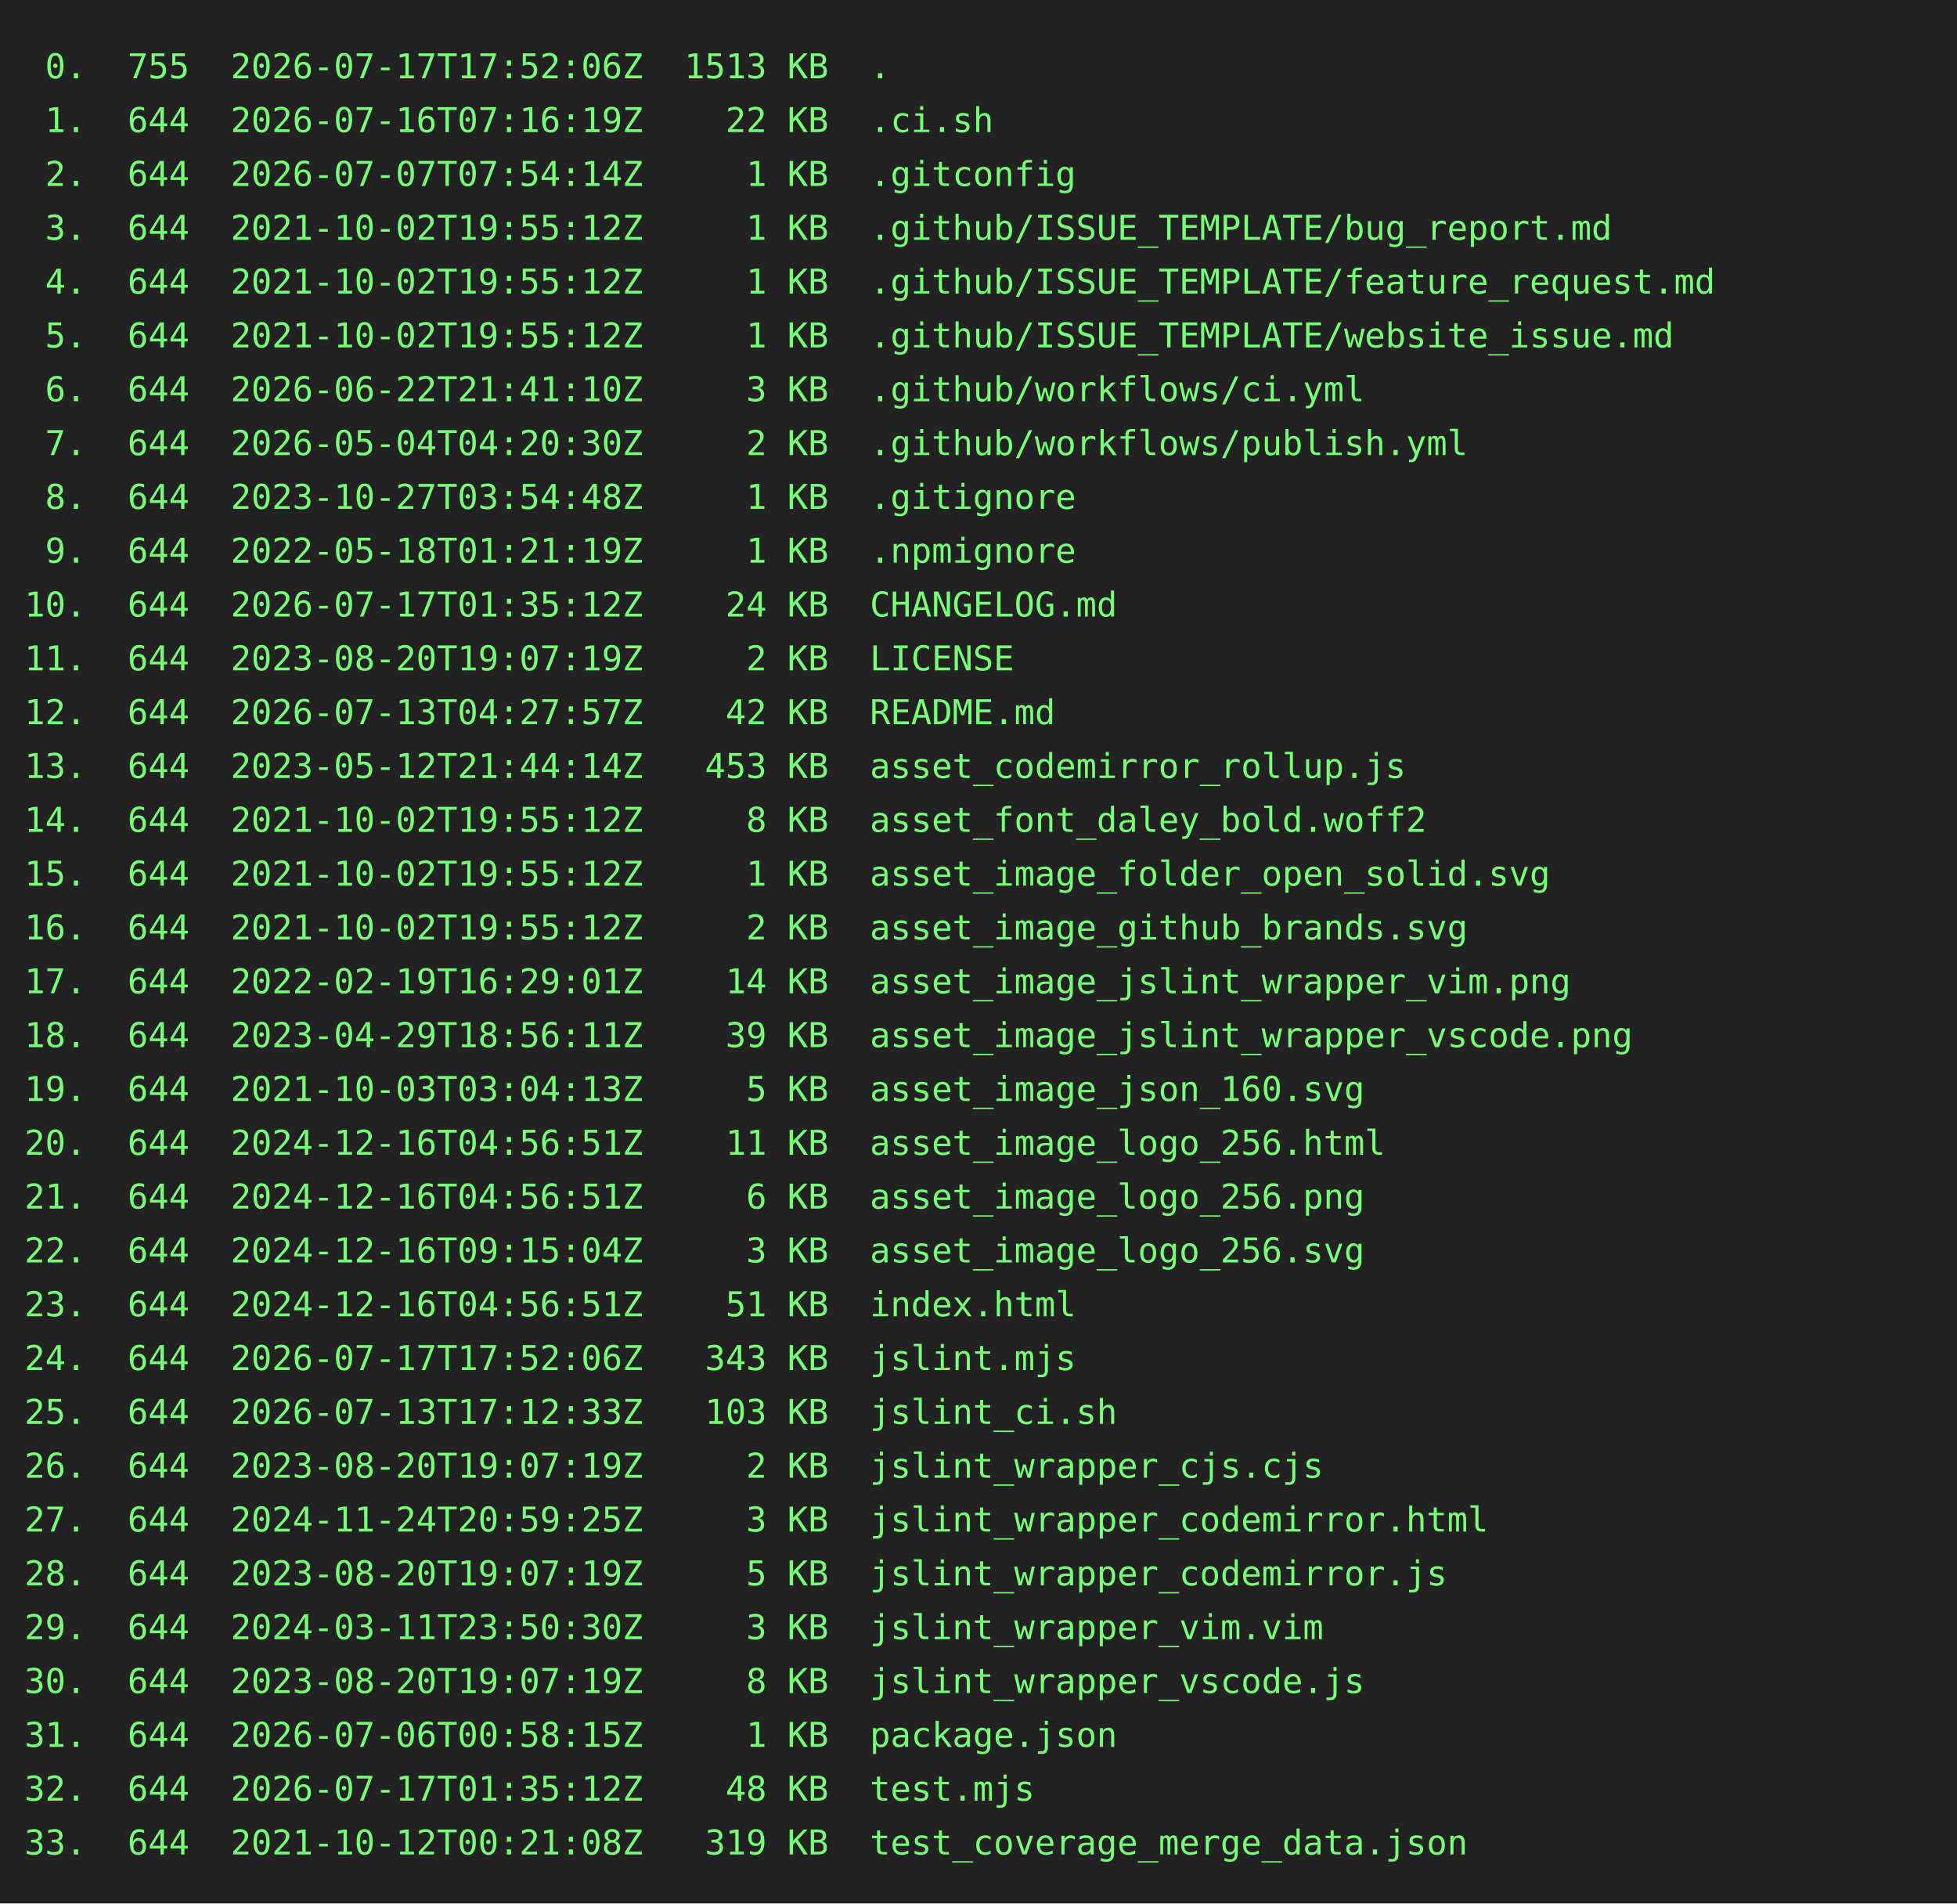
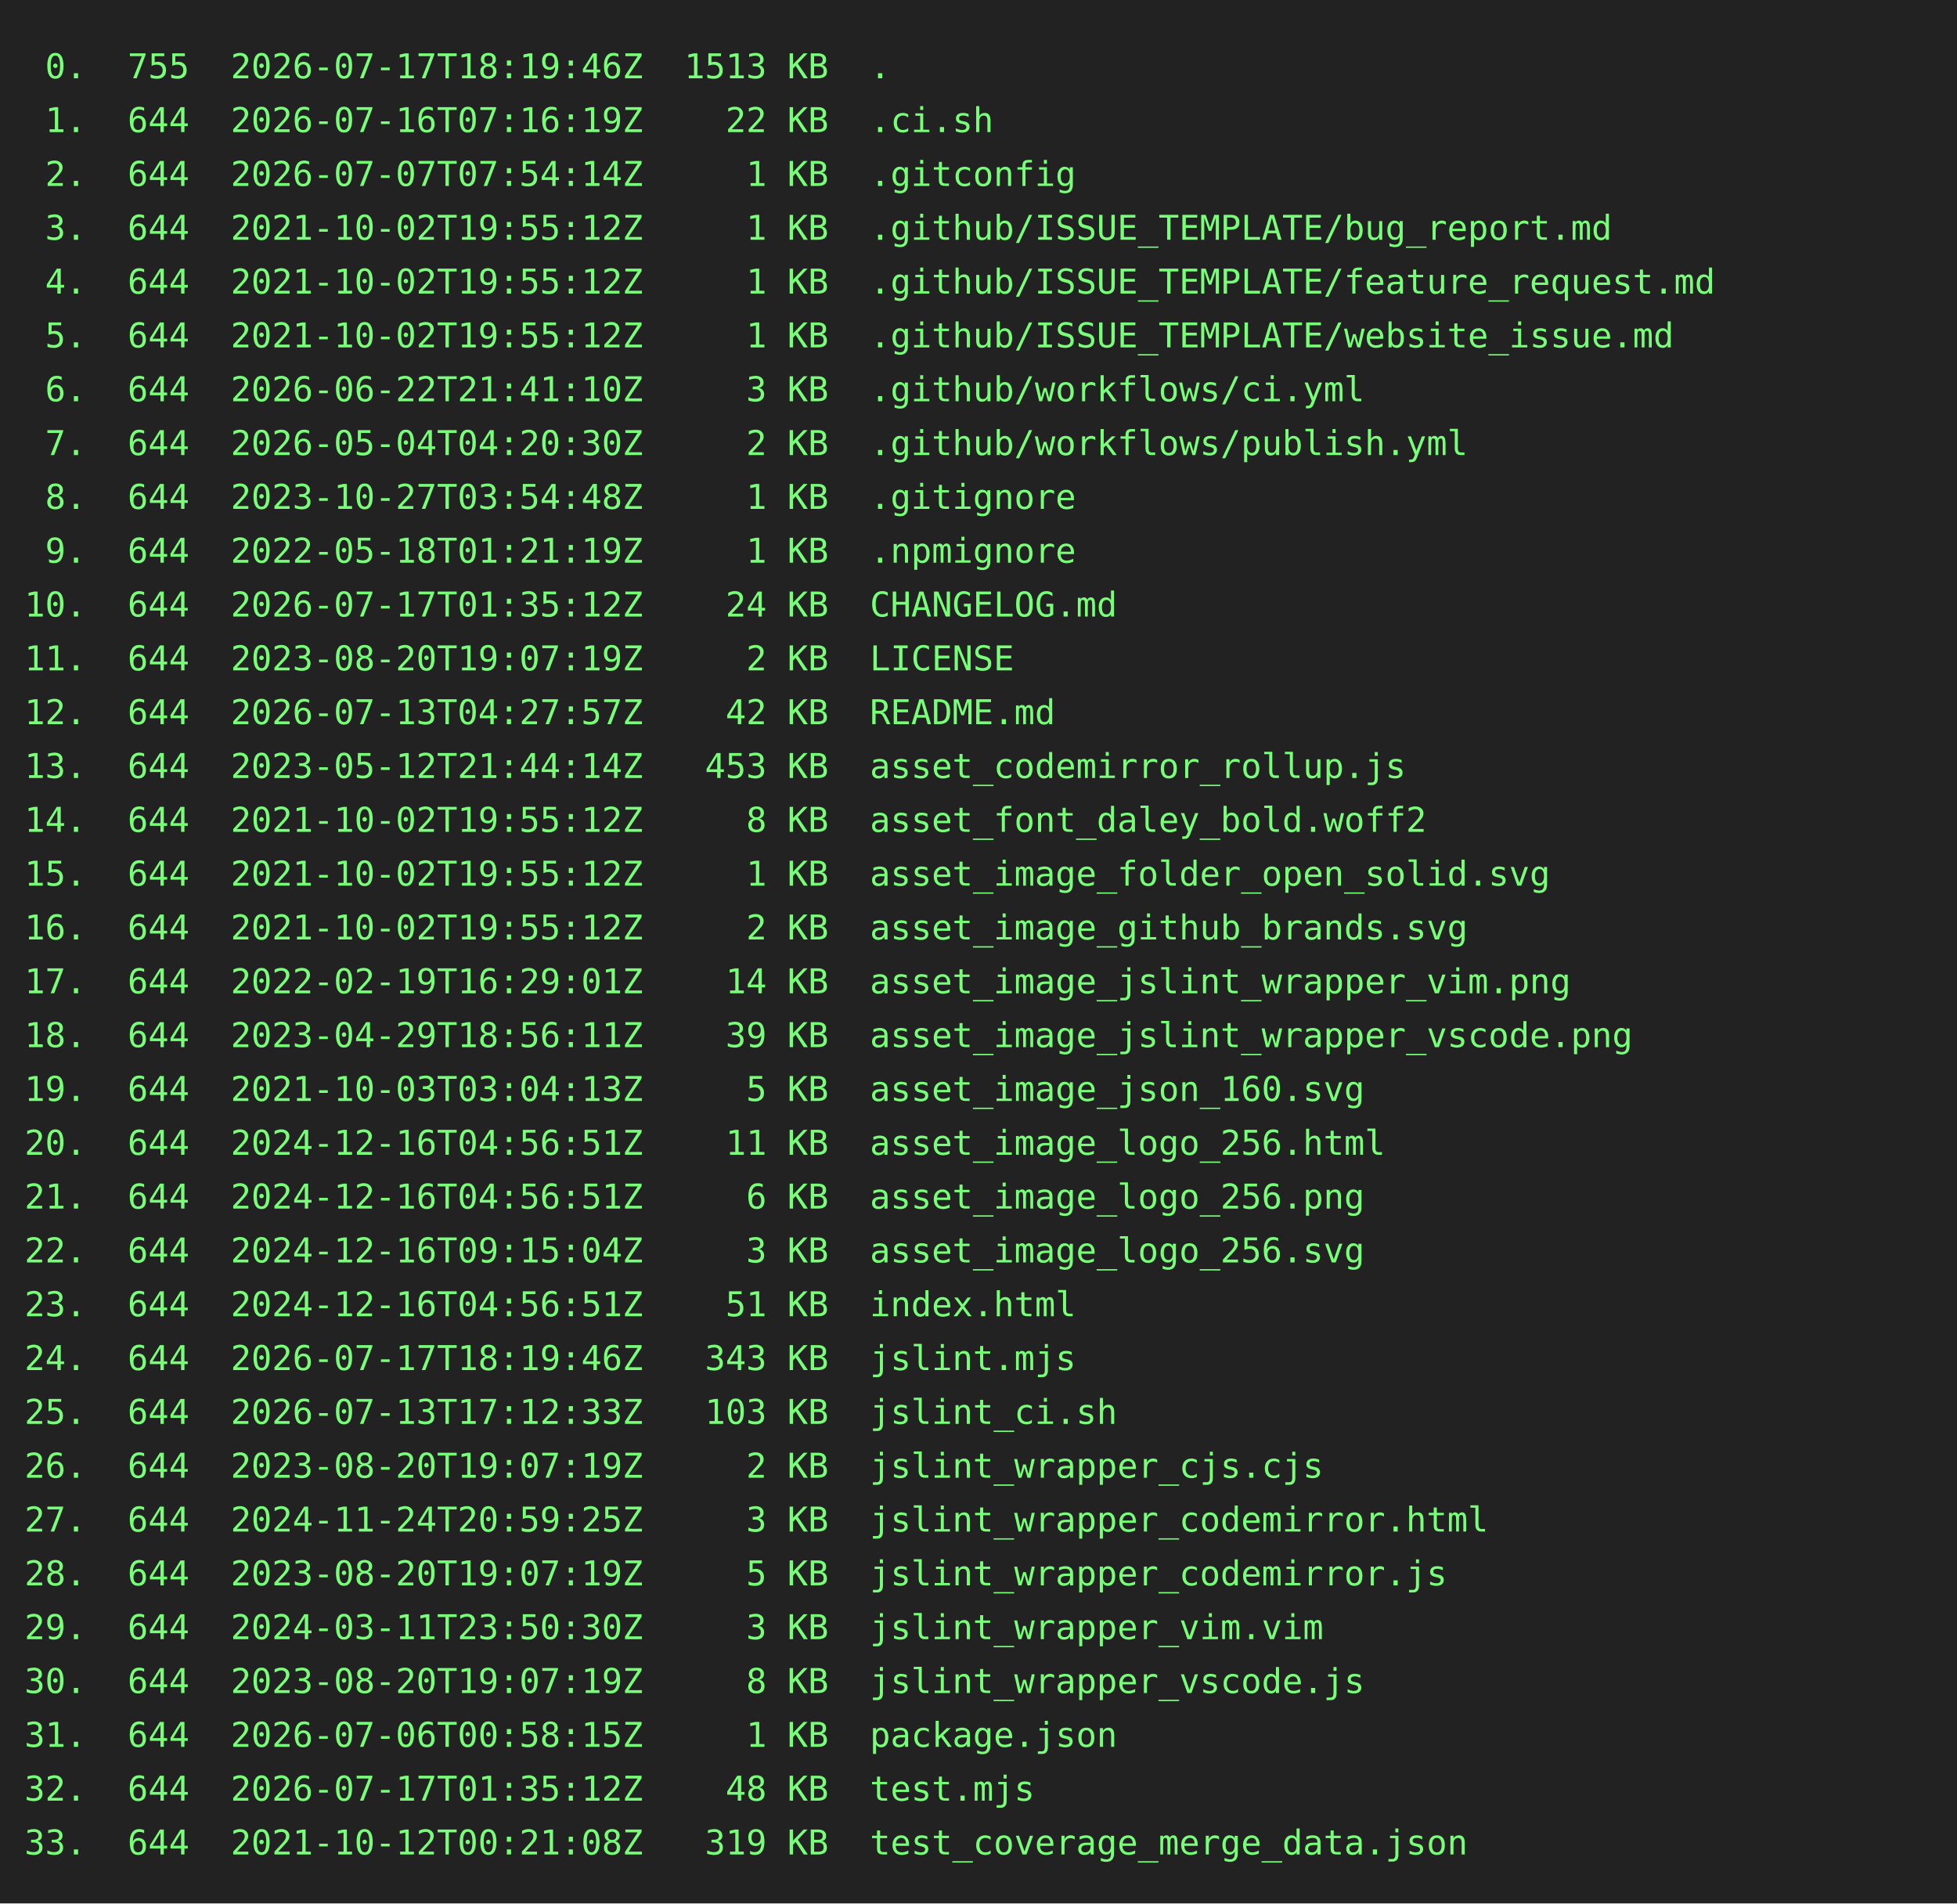
<svg xmlns="http://www.w3.org/2000/svg" height="778" width="800">
  <rect height="778" fill="#222" width="800" />
  <text fill="#7f7" font-family="consolas, menlo, monospace" font-size="14" xml:space="preserve">
-     <tspan lengthAdjust="spacingAndGlyphs" textLength="768" x="10" y="32"> 0.  755  2026-07-17T17:52:06Z  1513 KB  .                                                       </tspan>
+     <tspan lengthAdjust="spacingAndGlyphs" textLength="768" x="10" y="32"> 0.  755  2026-07-17T18:19:46Z  1513 KB  .                                                       </tspan>
    <tspan lengthAdjust="spacingAndGlyphs" textLength="768" x="10" y="54"> 1.  644  2026-07-16T07:16:19Z    22 KB  .ci.sh                                                  </tspan>
    <tspan lengthAdjust="spacingAndGlyphs" textLength="768" x="10" y="76"> 2.  644  2026-07-07T07:54:14Z     1 KB  .gitconfig                                              </tspan>
    <tspan lengthAdjust="spacingAndGlyphs" textLength="768" x="10" y="98"> 3.  644  2021-10-02T19:55:12Z     1 KB  .github/ISSUE_TEMPLATE/bug_report.md                    </tspan>
    <tspan lengthAdjust="spacingAndGlyphs" textLength="768" x="10" y="120"> 4.  644  2021-10-02T19:55:12Z     1 KB  .github/ISSUE_TEMPLATE/feature_request.md               </tspan>
    <tspan lengthAdjust="spacingAndGlyphs" textLength="768" x="10" y="142"> 5.  644  2021-10-02T19:55:12Z     1 KB  .github/ISSUE_TEMPLATE/website_issue.md                 </tspan>
    <tspan lengthAdjust="spacingAndGlyphs" textLength="768" x="10" y="164"> 6.  644  2026-06-22T21:41:10Z     3 KB  .github/workflows/ci.yml                                </tspan>
    <tspan lengthAdjust="spacingAndGlyphs" textLength="768" x="10" y="186"> 7.  644  2026-05-04T04:20:30Z     2 KB  .github/workflows/publish.yml                           </tspan>
    <tspan lengthAdjust="spacingAndGlyphs" textLength="768" x="10" y="208"> 8.  644  2023-10-27T03:54:48Z     1 KB  .gitignore                                              </tspan>
    <tspan lengthAdjust="spacingAndGlyphs" textLength="768" x="10" y="230"> 9.  644  2022-05-18T01:21:19Z     1 KB  .npmignore                                              </tspan>
    <tspan lengthAdjust="spacingAndGlyphs" textLength="768" x="10" y="252">10.  644  2026-07-17T01:35:12Z    24 KB  CHANGELOG.md                                            </tspan>
    <tspan lengthAdjust="spacingAndGlyphs" textLength="768" x="10" y="274">11.  644  2023-08-20T19:07:19Z     2 KB  LICENSE                                                 </tspan>
    <tspan lengthAdjust="spacingAndGlyphs" textLength="768" x="10" y="296">12.  644  2026-07-13T04:27:57Z    42 KB  README.md                                               </tspan>
    <tspan lengthAdjust="spacingAndGlyphs" textLength="768" x="10" y="318">13.  644  2023-05-12T21:44:14Z   453 KB  asset_codemirror_rollup.js                              </tspan>
    <tspan lengthAdjust="spacingAndGlyphs" textLength="768" x="10" y="340">14.  644  2021-10-02T19:55:12Z     8 KB  asset_font_daley_bold.woff2                             </tspan>
    <tspan lengthAdjust="spacingAndGlyphs" textLength="768" x="10" y="362">15.  644  2021-10-02T19:55:12Z     1 KB  asset_image_folder_open_solid.svg                       </tspan>
    <tspan lengthAdjust="spacingAndGlyphs" textLength="768" x="10" y="384">16.  644  2021-10-02T19:55:12Z     2 KB  asset_image_github_brands.svg                           </tspan>
    <tspan lengthAdjust="spacingAndGlyphs" textLength="768" x="10" y="406">17.  644  2022-02-19T16:29:01Z    14 KB  asset_image_jslint_wrapper_vim.png                      </tspan>
    <tspan lengthAdjust="spacingAndGlyphs" textLength="768" x="10" y="428">18.  644  2023-04-29T18:56:11Z    39 KB  asset_image_jslint_wrapper_vscode.png                   </tspan>
    <tspan lengthAdjust="spacingAndGlyphs" textLength="768" x="10" y="450">19.  644  2021-10-03T03:04:13Z     5 KB  asset_image_json_160.svg                                </tspan>
    <tspan lengthAdjust="spacingAndGlyphs" textLength="768" x="10" y="472">20.  644  2024-12-16T04:56:51Z    11 KB  asset_image_logo_256.html                               </tspan>
    <tspan lengthAdjust="spacingAndGlyphs" textLength="768" x="10" y="494">21.  644  2024-12-16T04:56:51Z     6 KB  asset_image_logo_256.png                                </tspan>
    <tspan lengthAdjust="spacingAndGlyphs" textLength="768" x="10" y="516">22.  644  2024-12-16T09:15:04Z     3 KB  asset_image_logo_256.svg                                </tspan>
    <tspan lengthAdjust="spacingAndGlyphs" textLength="768" x="10" y="538">23.  644  2024-12-16T04:56:51Z    51 KB  index.html                                              </tspan>
-     <tspan lengthAdjust="spacingAndGlyphs" textLength="768" x="10" y="560">24.  644  2026-07-17T17:52:06Z   343 KB  jslint.mjs                                              </tspan>
+     <tspan lengthAdjust="spacingAndGlyphs" textLength="768" x="10" y="560">24.  644  2026-07-17T18:19:46Z   343 KB  jslint.mjs                                              </tspan>
    <tspan lengthAdjust="spacingAndGlyphs" textLength="768" x="10" y="582">25.  644  2026-07-13T17:12:33Z   103 KB  jslint_ci.sh                                            </tspan>
    <tspan lengthAdjust="spacingAndGlyphs" textLength="768" x="10" y="604">26.  644  2023-08-20T19:07:19Z     2 KB  jslint_wrapper_cjs.cjs                                  </tspan>
    <tspan lengthAdjust="spacingAndGlyphs" textLength="768" x="10" y="626">27.  644  2024-11-24T20:59:25Z     3 KB  jslint_wrapper_codemirror.html                          </tspan>
    <tspan lengthAdjust="spacingAndGlyphs" textLength="768" x="10" y="648">28.  644  2023-08-20T19:07:19Z     5 KB  jslint_wrapper_codemirror.js                            </tspan>
    <tspan lengthAdjust="spacingAndGlyphs" textLength="768" x="10" y="670">29.  644  2024-03-11T23:50:30Z     3 KB  jslint_wrapper_vim.vim                                  </tspan>
    <tspan lengthAdjust="spacingAndGlyphs" textLength="768" x="10" y="692">30.  644  2023-08-20T19:07:19Z     8 KB  jslint_wrapper_vscode.js                                </tspan>
    <tspan lengthAdjust="spacingAndGlyphs" textLength="768" x="10" y="714">31.  644  2026-07-06T00:58:15Z     1 KB  package.json                                            </tspan>
    <tspan lengthAdjust="spacingAndGlyphs" textLength="768" x="10" y="736">32.  644  2026-07-17T01:35:12Z    48 KB  test.mjs                                                </tspan>
    <tspan lengthAdjust="spacingAndGlyphs" textLength="768" x="10" y="758">33.  644  2021-10-12T00:21:08Z   319 KB  test_coverage_merge_data.json                           </tspan>
  </text>
</svg>
